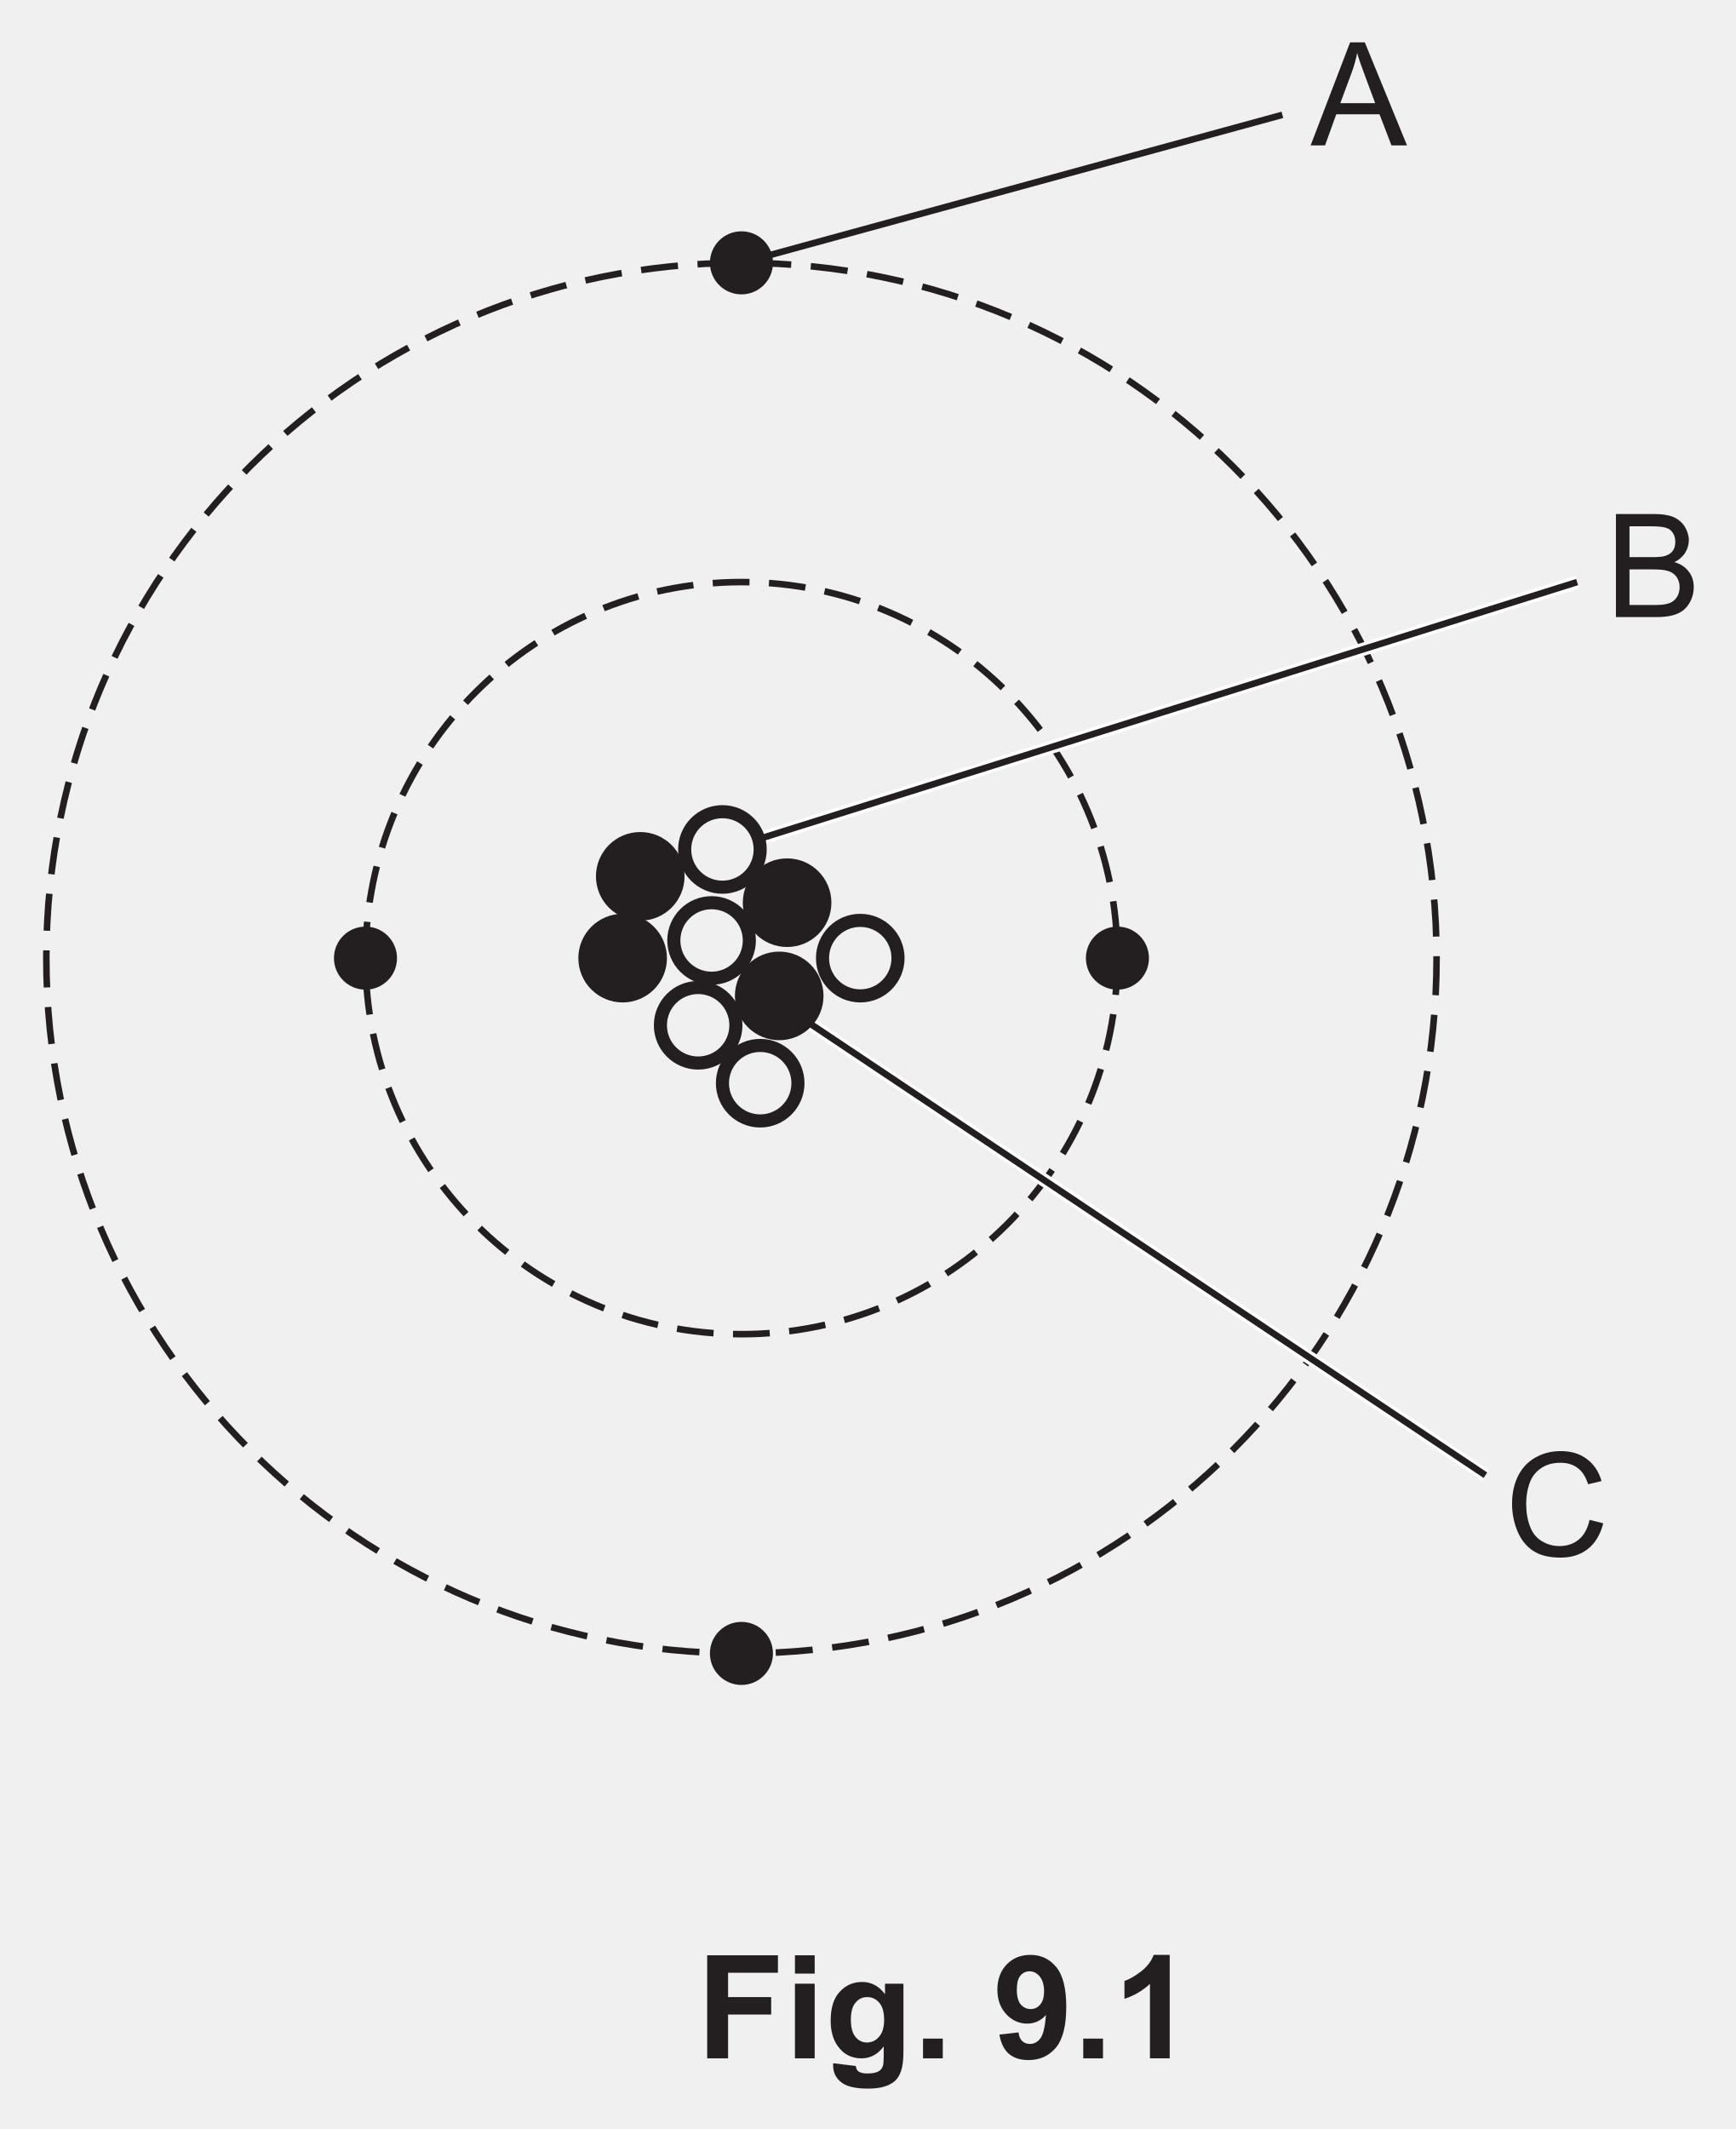
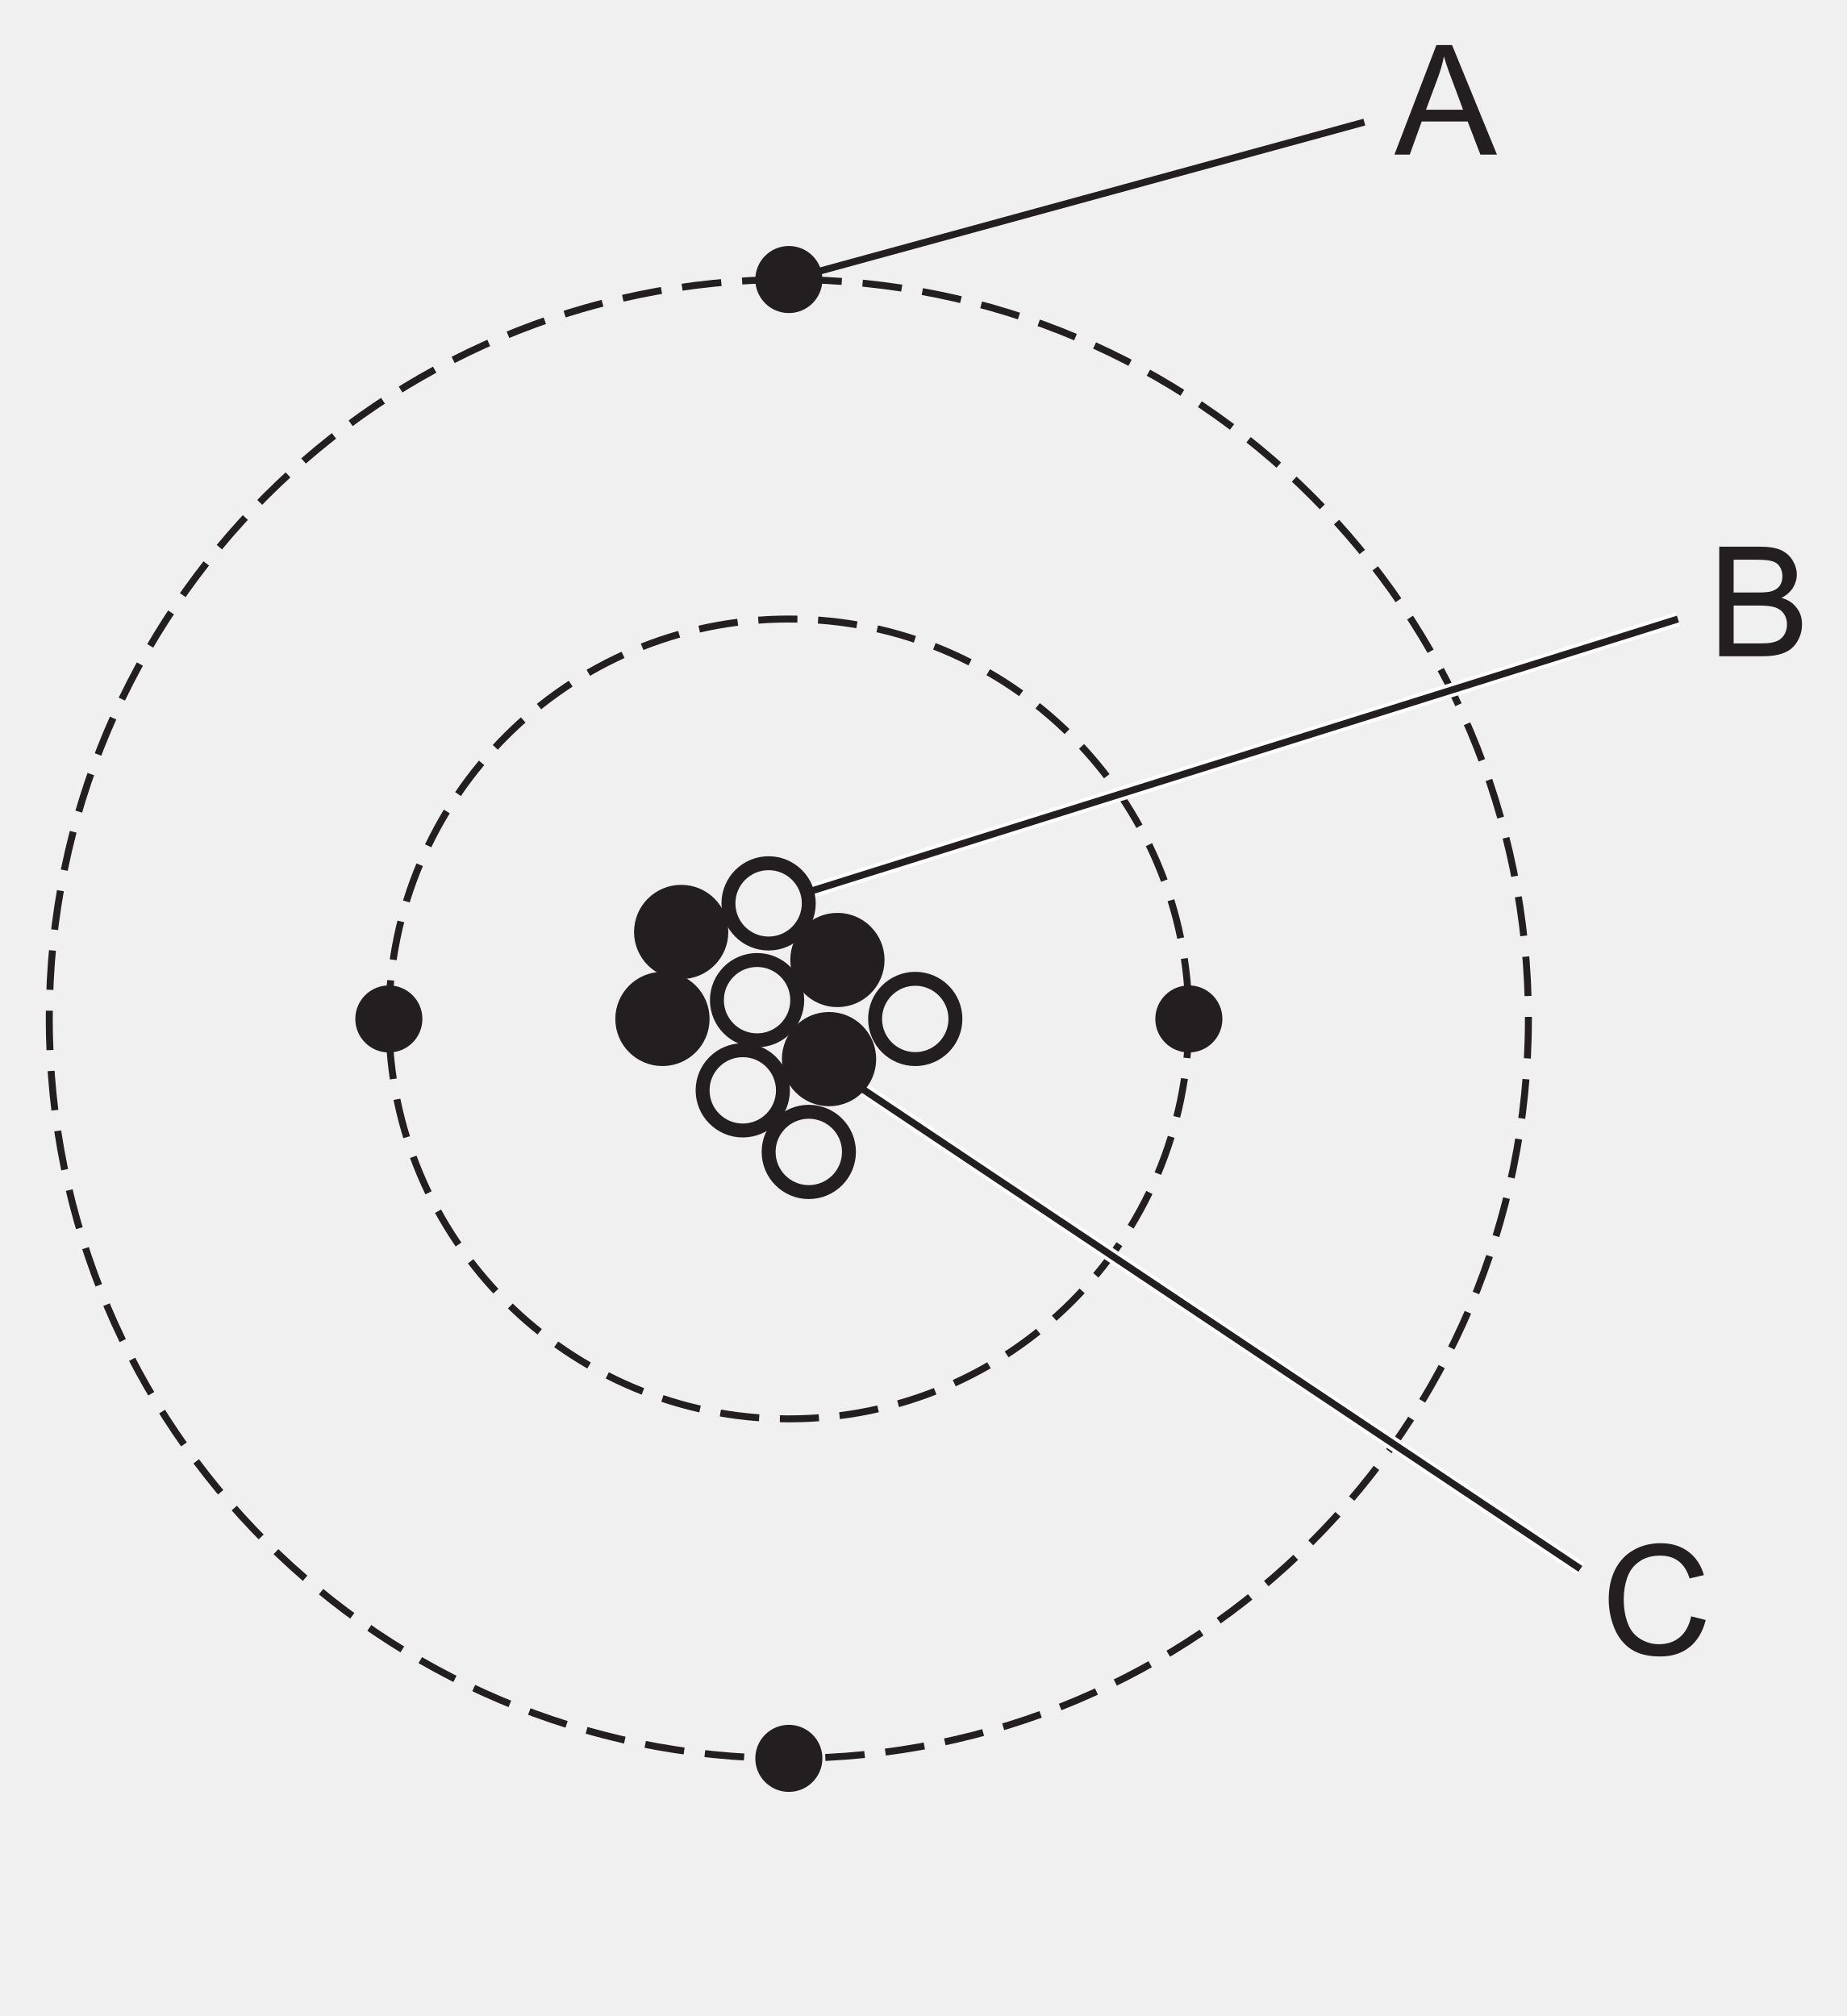
- <svg xmlns="http://www.w3.org/2000/svg" xmlns:xlink="http://www.w3.org/1999/xlink" data-id="0625_2023MJ_33_q09_fig9-1" data-width-mm="46.74" data-height-mm="57.33" data-measure="false" data-source="0625/33 MJ 2023 p12" version="1.1" width="132.5" height="162.5" viewBox="0 0 132.5 162.5">
+ <svg xmlns="http://www.w3.org/2000/svg" xmlns:xlink="http://www.w3.org/1999/xlink" data-id="0625_2023MJ_33_q09_fig9-1" data-width-mm="46.74" data-height-mm="51.04" data-measure="false" data-source="0625/33 MJ 2023 p12" version="1.1" width="132.5" height="144.691" viewBox="0 0 132.5 144.691">
  <defs>
    <clipPath id="clip_1">
-       <path transform="matrix(1,0,0,-1,-225.5,751.89)" d="M225.5 589.39H358V751.89H225.5Z" />
+       <path transform="matrix(1,0,0,-1,-225.5,751.89)" d="M225.5 607.198H358V751.89H225.5Z" />
    </clipPath>
    <clipPath id="clip_2">
      <path transform="matrix(1,0,0,-1,-225.5,751.89)" d="M0 0H595.276V841.89H0Z" />
    </clipPath>
    <clipPath id="clip_3">
      <path transform="matrix(1,0,0,-1,-225.5,751.89)" d="M0 0H595.276V841.89H0Z" />
    </clipPath>
    <clipPath id="clip_4">
      <path transform="matrix(1,0,0,-1,-225.5,751.89)" d="M227.038 620.782H368.237V754.050H227.038Z" />
    </clipPath>
    <path id="font_5_36" d="M-.001 0 .273 .715H.375L.668 0H.560L.477 .216H.177L.099 0H-.001M.205 .293H.447L.373 .492C.350 .552 .333 .602 .322 .641 .313 .595 .300 .549 .283 .503L.205 .293Z" />
    <path id="font_5_37" d="M.073 0V.715H.341C.396 .715 .440 .708 .473 .694 .506 .679 .532 .657 .551 .627 .569 .597 .579 .566 .579 .533 .579 .502 .570 .474 .554 .447 .537 .420 .512 .398 .479 .381 .522 .369 .555 .347 .578 .316 .602 .286 .613 .249 .613 .208 .613 .174 .606 .143 .592 .114 .578 .085 .560 .063 .540 .047 .519 .031 .493 .019 .461 .011 .430 .003 .391 0 .346 0H.073M.167 .416H.322C.364 .416 .394 .418 .413 .424 .437 .431 .455 .443 .467 .459 .479 .476 .485 .496 .485 .521 .485 .545 .480 .566 .468 .584 .457 .602 .441 .614 .419 .620 .398 .627 .362 .630 .311 .630H.167V.416M.167 .084H.346C.376 .084 .398 .086 .410 .088 .432 .092 .450 .098 .465 .107 .479 .117 .492 .130 .501 .147 .510 .165 .515 .185 .515 .208 .515 .234 .508 .257 .495 .277 .481 .297 .462 .311 .438 .319 .413 .327 .379 .331 .333 .331H.167V.084Z" />
    <path id="font_5_38" d="M.587 .251 .682 .227C.662 .149 .627 .090 .575 .049 .523 .008 .460-.011 .386-.011 .309-.011 .246 .003 .197 .035 .149 .066 .112 .112 .087 .171 .062 .231 .049 .295 .049 .363 .049 .438 .064 .503 .092 .558 .121 .614 .161 .656 .214 .685 .266 .714 .324 .728 .387 .728 .459 .728 .519 .710 .568 .673 .617 .637 .651 .586 .670 .520L.577 .498C.560 .550 .536 .588 .504 .611 .473 .635 .433 .647 .385 .647 .330 .647 .284 .634 .247 .607 .210 .581 .184 .546 .169 .501 .154 .457 .147 .411 .147 .364 .147 .303 .156 .250 .174 .204 .191 .159 .219 .125 .256 .103 .294 .080 .334 .069 .378 .069 .431 .069 .476 .084 .513 .115 .549 .145 .574 .191 .587 .251Z" />
    <clipPath id="clip_6">
      <path transform="matrix(1,0,0,-1,-225.5,751.89)" d="M227.038 620.782H368.237V754.050H227.038Z" />
    </clipPath>
-     <path id="font_7_41" d="M.073 0V.715H.564V.594H.218V.425H.517V.304H.218V0H.073Z" />
-     <path id="font_7_76" d="M.071 .588V.715H.208V.588H.071M.071 0V.518H.208V0H.071Z" />
-     <path id="font_7_74" d="M.059-.034 .215-.053C.218-.071 .224-.083 .233-.090 .246-.100 .267-.105 .295-.105 .331-.105 .358-.100 .375-.089 .388-.082 .397-.070 .403-.054 .407-.043 .409-.022 .409 .008V.083C.368 .027 .316 0 .254 0 .184 0 .129 .029 .088 .088 .056 .134 .041 .192 .041 .262 .041 .349 .061 .415 .103 .461 .145 .507 .197 .530 .259 .530 .323 .530 .376 .502 .418 .445V.518H.546V.053C.546-.007 .541-.053 .531-.083 .521-.114 .507-.138 .489-.155 .471-.172 .446-.186 .416-.195 .385-.205 .347-.210 .300-.210 .212-.210 .150-.195 .113-.165 .076-.135 .058-.097 .058-.050 .058-.046 .058-.040 .059-.034M.181 .270C.181 .215 .192 .174 .213 .149 .234 .123 .261 .110 .292 .110 .326 .110 .354 .123 .377 .150 .400 .176 .412 .215 .412 .266 .412 .320 .401 .360 .378 .386 .356 .412 .328 .425 .294 .425 .262 .425 .234 .412 .213 .386 .192 .361 .181 .322 .181 .270Z" />
-     <path id="font_7_17" d="M.071 0V.137H.208V0H.071Z" />
-     <path id="font_7_3" d="" />
-     <path id="font_7_28" d="M.045 .165 .178 .180C.181 .153 .189 .133 .203 .120 .217 .107 .235 .100 .257 .100 .286 .100 .310 .113 .330 .139 .349 .165 .362 .219 .368 .301 .333 .261 .290 .241 .238 .241 .182 .241 .133 .263 .093 .306 .052 .350 .031 .406 .031 .476 .031 .549 .053 .607 .096 .652 .139 .696 .194 .718 .261 .718 .333 .718 .393 .690 .439 .634 .486 .578 .509 .486 .509 .357 .509 .226 .485 .132 .437 .074 .388 .016 .325-.012 .247-.012 .191-.012 .146 .002 .111 .031 .077 .061 .055 .106 .045 .165M.355 .465C.355 .509 .345 .543 .325 .568 .305 .592 .281 .604 .254 .604 .229 .604 .208 .594 .191 .574 .174 .554 .166 .522 .166 .476 .166 .430 .175 .396 .193 .374 .212 .353 .234 .342 .262 .342 .288 .342 .310 .352 .328 .373 .346 .394 .355 .424 .355 .465Z" />
-     <path id="font_7_20" d="M.393 0H.256V.517C.206 .470 .147 .435 .079 .413V.537C.114 .549 .153 .571 .195 .604 .237 .636 .266 .675 .282 .718H.393V0Z" />
  </defs>
  <g clip-path="url(#clip_1)">
    <g clip-path="url(#clip_2)">
      <g clip-path="url(#clip_3)" />
      <g clip-path="url(#clip_4)">
        <path transform="matrix(1,0,0,-1,85.310,73.131)" stroke-width=".5" stroke-linecap="butt" stroke-dasharray="2.807,1.486" stroke-miterlimit="4" stroke-linejoin="miter" fill="none" stroke="#231f20" d="M0 0C0-15.852-12.851-28.703-28.703-28.703-44.556-28.703-57.407-15.852-57.407 0-57.407 15.852-44.556 28.703-28.703 28.703-12.851 28.703 0 15.852 0 0Z" />
        <path transform="matrix(1,0,0,-1,109.675,73.131)" stroke-width=".5" stroke-linecap="butt" stroke-dasharray="2.831,1.498" stroke-miterlimit="4" stroke-linejoin="miter" fill="none" stroke="#231f20" d="M0 0C0-29.309-23.76-53.069-53.069-53.069-82.378-53.069-106.138-29.309-106.138 0-106.138 29.309-82.378 53.069-53.069 53.069-23.76 53.069 0 29.309 0 0Z" />
        <path transform="matrix(1,0,0,-1,57.208,71.783)" stroke-width="1" stroke-linecap="butt" stroke-miterlimit="4" stroke-linejoin="miter" fill="none" stroke="#231f20" d="M0 0C0-1.592-1.29-2.882-2.882-2.882-4.474-2.882-5.764-1.592-5.764 0-5.764 1.592-4.474 2.882-2.882 2.882-1.29 2.882 0 1.592 0 0Z" />
        <path transform="matrix(1,0,0,-1,62.973,68.900)" d="M0 0C0-1.592-1.29-2.882-2.882-2.882-4.474-2.882-5.764-1.592-5.764 0-5.764 1.592-4.474 2.882-2.882 2.882-1.29 2.882 0 1.592 0 0" fill="#231f20" />
        <path transform="matrix(1,0,0,-1,62.973,68.900)" stroke-width="1" stroke-linecap="butt" stroke-miterlimit="4" stroke-linejoin="miter" fill="none" stroke="#231f20" d="M0 0C0-1.592-1.29-2.882-2.882-2.882-4.474-2.882-5.764-1.592-5.764 0-5.764 1.592-4.474 2.882-2.882 2.882-1.29 2.882 0 1.592 0 0Z" />
        <path transform="matrix(1,0,0,-1,56.182,78.256)" stroke-width="1" stroke-linecap="butt" stroke-miterlimit="4" stroke-linejoin="miter" fill="none" stroke="#231f20" d="M0 0C0-1.592-1.29-2.882-2.882-2.882-4.474-2.882-5.764-1.592-5.764 0-5.764 1.592-4.474 2.882-2.882 2.882-1.29 2.882 0 1.592 0 0Z" />
        <path transform="matrix(1,0,0,-1,60.919,82.676)" stroke-width="1" stroke-linecap="butt" stroke-miterlimit="4" stroke-linejoin="miter" fill="none" stroke="#231f20" d="M0 0C0-1.592-1.29-2.882-2.882-2.882-4.474-2.882-5.764-1.592-5.764 0-5.764 1.592-4.474 2.882-2.882 2.882-1.29 2.882 0 1.592 0 0Z" />
        <path transform="matrix(1,0,0,-1,68.559,73.131)" stroke-width="1" stroke-linecap="butt" stroke-miterlimit="4" stroke-linejoin="miter" fill="none" stroke="#231f20" d="M0 0C0-1.592-1.29-2.882-2.882-2.882-4.474-2.882-5.764-1.592-5.764 0-5.764 1.592-4.474 2.882-2.882 2.882-1.29 2.882 0 1.592 0 0Z" />
        <path transform="matrix(1,0,0,-1,87.217,73.131)" d="M0 0C0-1.053-.854-1.907-1.907-1.907-2.96-1.907-3.814-1.053-3.814 0-3.814 1.053-2.96 1.907-1.907 1.907-.854 1.907 0 1.053 0 0" fill="#231f20" />
        <path transform="matrix(1,0,0,-1,87.217,73.131)" stroke-width="1" stroke-linecap="butt" stroke-miterlimit="4" stroke-linejoin="miter" fill="none" stroke="#231f20" d="M0 0C0-1.053-.854-1.907-1.907-1.907-2.96-1.907-3.814-1.053-3.814 0-3.814 1.053-2.96 1.907-1.907 1.907-.854 1.907 0 1.053 0 0Z" />
        <path transform="matrix(1,0,0,-1,29.810,73.131)" d="M0 0C0-1.053-.854-1.907-1.907-1.907-2.96-1.907-3.814-1.053-3.814 0-3.814 1.053-2.96 1.907-1.907 1.907-.854 1.907 0 1.053 0 0" fill="#231f20" />
        <path transform="matrix(1,0,0,-1,29.810,73.131)" stroke-width="1" stroke-linecap="butt" stroke-miterlimit="4" stroke-linejoin="miter" fill="none" stroke="#231f20" d="M0 0C0-1.053-.854-1.907-1.907-1.907-2.96-1.907-3.814-1.053-3.814 0-3.814 1.053-2.96 1.907-1.907 1.907-.854 1.907 0 1.053 0 0Z" />
        <path transform="matrix(1,0,0,-1,58.513,20.062)" d="M0 0C0-1.053-.854-1.907-1.907-1.907-2.96-1.907-3.814-1.053-3.814 0-3.814 1.053-2.96 1.907-1.907 1.907-.854 1.907 0 1.053 0 0" fill="#231f20" />
        <path transform="matrix(1,0,0,-1,58.513,20.062)" stroke-width="1" stroke-linecap="butt" stroke-miterlimit="4" stroke-linejoin="miter" fill="none" stroke="#231f20" d="M0 0C0-1.053-.854-1.907-1.907-1.907-2.96-1.907-3.814-1.053-3.814 0-3.814 1.053-2.96 1.907-1.907 1.907-.854 1.907 0 1.053 0 0Z" />
        <path transform="matrix(1,0,0,-1,58.513,126.200)" d="M0 0C0-1.053-.854-1.907-1.907-1.907-2.96-1.907-3.814-1.053-3.814 0-3.814 1.053-2.96 1.907-1.907 1.907-.854 1.907 0 1.053 0 0" fill="#231f20" />
        <path transform="matrix(1,0,0,-1,58.513,126.200)" stroke-width="1" stroke-linecap="butt" stroke-miterlimit="4" stroke-linejoin="miter" fill="none" stroke="#231f20" d="M0 0C0-1.053-.854-1.907-1.907-1.907-2.96-1.907-3.814-1.053-3.814 0-3.814 1.053-2.96 1.907-1.907 1.907-.854 1.907 0 1.053 0 0Z" />
        <path transform="matrix(1,0,0,-1,51.762,66.888)" d="M0 0C0-1.592-1.29-2.882-2.882-2.882-4.474-2.882-5.764-1.592-5.764 0-5.764 1.592-4.474 2.882-2.882 2.882-1.29 2.882 0 1.592 0 0" fill="#231f20" />
        <path transform="matrix(1,0,0,-1,51.762,66.888)" stroke-width="1" stroke-linecap="butt" stroke-miterlimit="4" stroke-linejoin="miter" fill="none" stroke="#231f20" d="M0 0C0-1.592-1.29-2.882-2.882-2.882-4.474-2.882-5.764-1.592-5.764 0-5.764 1.592-4.474 2.882-2.882 2.882-1.29 2.882 0 1.592 0 0Z" />
        <path transform="matrix(1,0,0,-1,50.418,73.131)" d="M0 0C0-1.592-1.29-2.882-2.882-2.882-4.474-2.882-5.764-1.592-5.764 0-5.764 1.592-4.474 2.882-2.882 2.882-1.29 2.882 0 1.592 0 0" fill="#231f20" />
        <path transform="matrix(1,0,0,-1,50.418,73.131)" stroke-width="1" stroke-linecap="butt" stroke-miterlimit="4" stroke-linejoin="miter" fill="none" stroke="#231f20" d="M0 0C0-1.592-1.29-2.882-2.882-2.882-4.474-2.882-5.764-1.592-5.764 0-5.764 1.592-4.474 2.882-2.882 2.882-1.29 2.882 0 1.592 0 0Z" />
      </g>
      <use data-text="A" xlink:href="#font_5_36" transform="matrix(11,0,0,-11,100.071,11.098)" fill="#231f20" />
      <use data-text="B" xlink:href="#font_5_37" transform="matrix(11,0,0,-11,122.566,47.101)" fill="#231f20" />
      <use data-text="C" xlink:href="#font_5_38" transform="matrix(11,0,0,-11,114.899,118.766)" fill="#231f20" />
      <path transform="matrix(1,0,0,-1,56.606,20.062)" stroke-width=".5" stroke-linecap="butt" stroke-miterlimit="10" stroke-linejoin="miter" fill="none" stroke="#231f20" d="M0 0 41.298 11.297" />
      <path transform="matrix(1,0,0,-1,58.037,64.006)" stroke-width="1" stroke-linecap="butt" stroke-miterlimit="10" stroke-linejoin="miter" fill="none" stroke="#ffffff" d="M0 0 62.368 19.578" />
      <path transform="matrix(1,0,0,-1,60.615,77.308)" stroke-width="1" stroke-linecap="butt" stroke-miterlimit="10" stroke-linejoin="miter" fill="none" stroke="#ffffff" d="M0 0 52.789-35.291" />
      <path transform="matrix(1,0,0,-1,58.037,64.006)" stroke-width=".5" stroke-linecap="butt" stroke-miterlimit="10" stroke-linejoin="miter" fill="none" stroke="#231f20" d="M0 0 62.368 19.578" />
      <path transform="matrix(1,0,0,-1,60.615,77.308)" stroke-width=".5" stroke-linecap="butt" stroke-miterlimit="10" stroke-linejoin="miter" fill="none" stroke="#231f20" d="M0 0 52.789-35.291" />
      <g clip-path="url(#clip_6)">
        <path transform="matrix(1,0,0,-1,62.371,76.014)" d="M0 0C0-1.592-1.29-2.882-2.882-2.882-4.474-2.882-5.764-1.592-5.764 0-5.764 1.592-4.474 2.882-2.882 2.882-1.29 2.882 0 1.592 0 0" fill="#231f20" />
        <path transform="matrix(1,0,0,-1,62.371,76.014)" stroke-width="1" stroke-linecap="butt" stroke-miterlimit="4" stroke-linejoin="miter" fill="none" stroke="#231f20" d="M0 0C0-1.592-1.29-2.882-2.882-2.882-4.474-2.882-5.764-1.592-5.764 0-5.764 1.592-4.474 2.882-2.882 2.882-1.29 2.882 0 1.592 0 0Z" />
        <path transform="matrix(1,0,0,-1,58.036,64.836)" stroke-width="1" stroke-linecap="butt" stroke-miterlimit="4" stroke-linejoin="miter" fill="none" stroke="#231f20" d="M0 0C0-1.592-1.29-2.882-2.882-2.882-4.474-2.882-5.764-1.592-5.764 0-5.764 1.592-4.474 2.882-2.882 2.882-1.29 2.882 0 1.592 0 0Z" />
      </g>
-       <use data-text="F" xlink:href="#font_7_41" transform="matrix(11,0,0,-11,53.188,157.107)" fill="#231f20" />
-       <use data-text="i" xlink:href="#font_7_76" transform="matrix(11,0,0,-11,59.909,157.107)" fill="#231f20" />
-       <use data-text="g" xlink:href="#font_7_74" transform="matrix(11,0,0,-11,62.967,157.107)" fill="#231f20" />
-       <use data-text="." xlink:href="#font_7_17" transform="matrix(11,0,0,-11,69.688,157.107)" fill="#231f20" />
-       <use data-text="9" xlink:href="#font_7_28" transform="matrix(11,0,0,-11,75.804,157.107)" fill="#231f20" />
-       <use data-text="." xlink:href="#font_7_17" transform="matrix(11,0,0,-11,81.920,157.107)" fill="#231f20" />
-       <use data-text="1" xlink:href="#font_7_20" transform="matrix(11,0,0,-11,84.978,157.107)" fill="#231f20" />
    </g>
  </g>
</svg>
